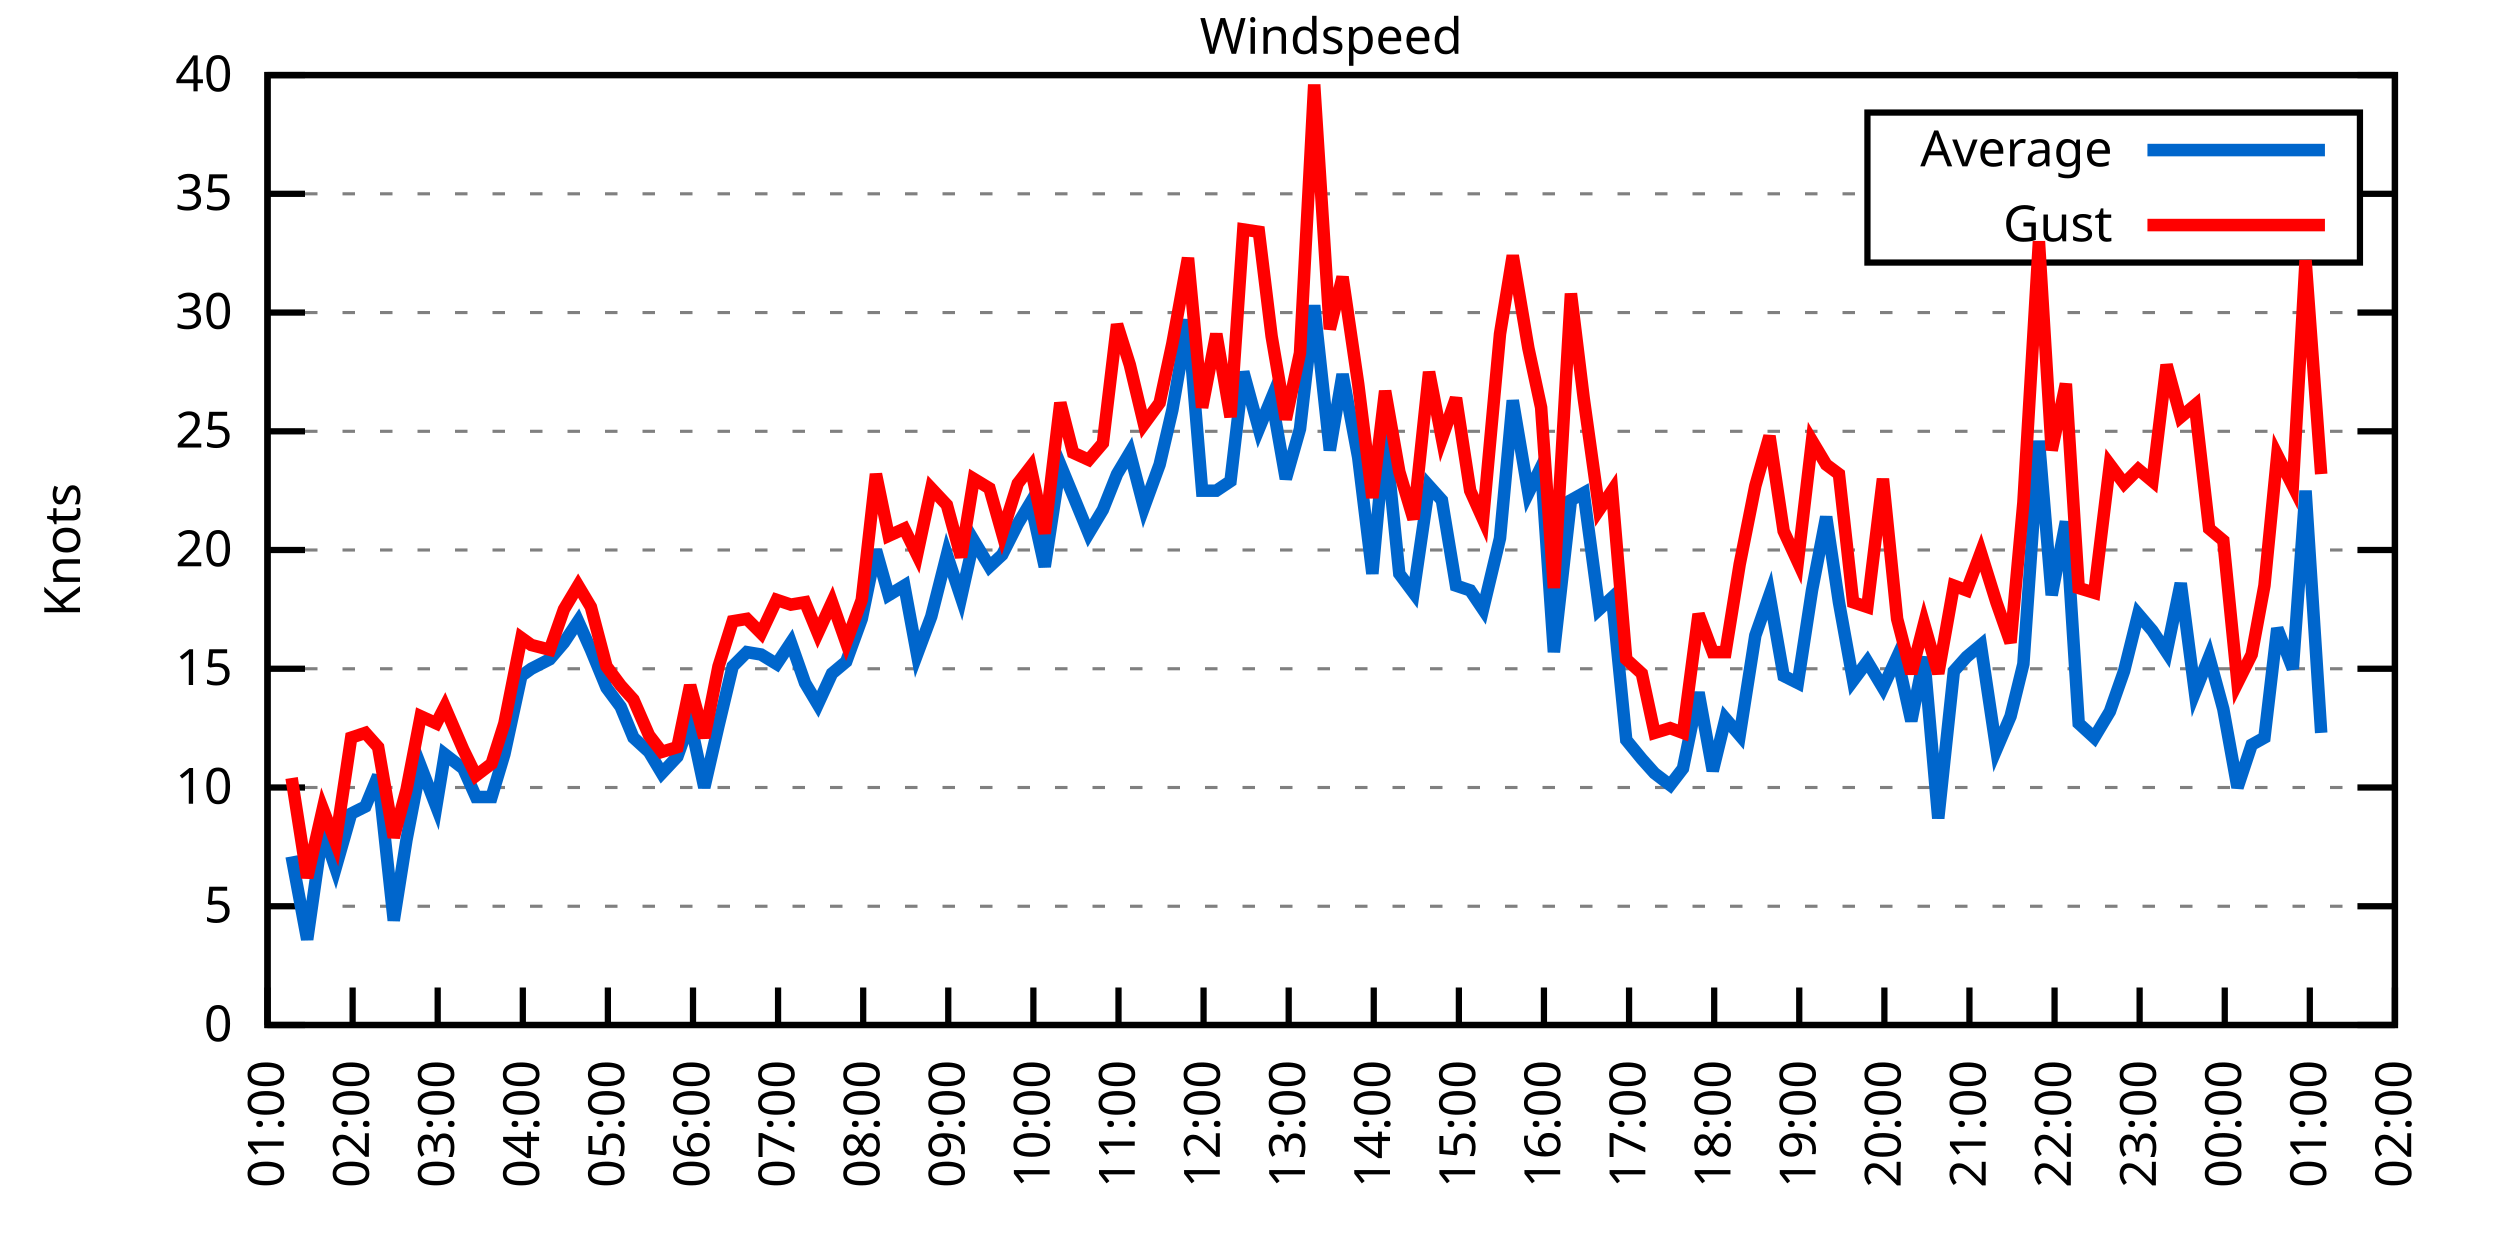
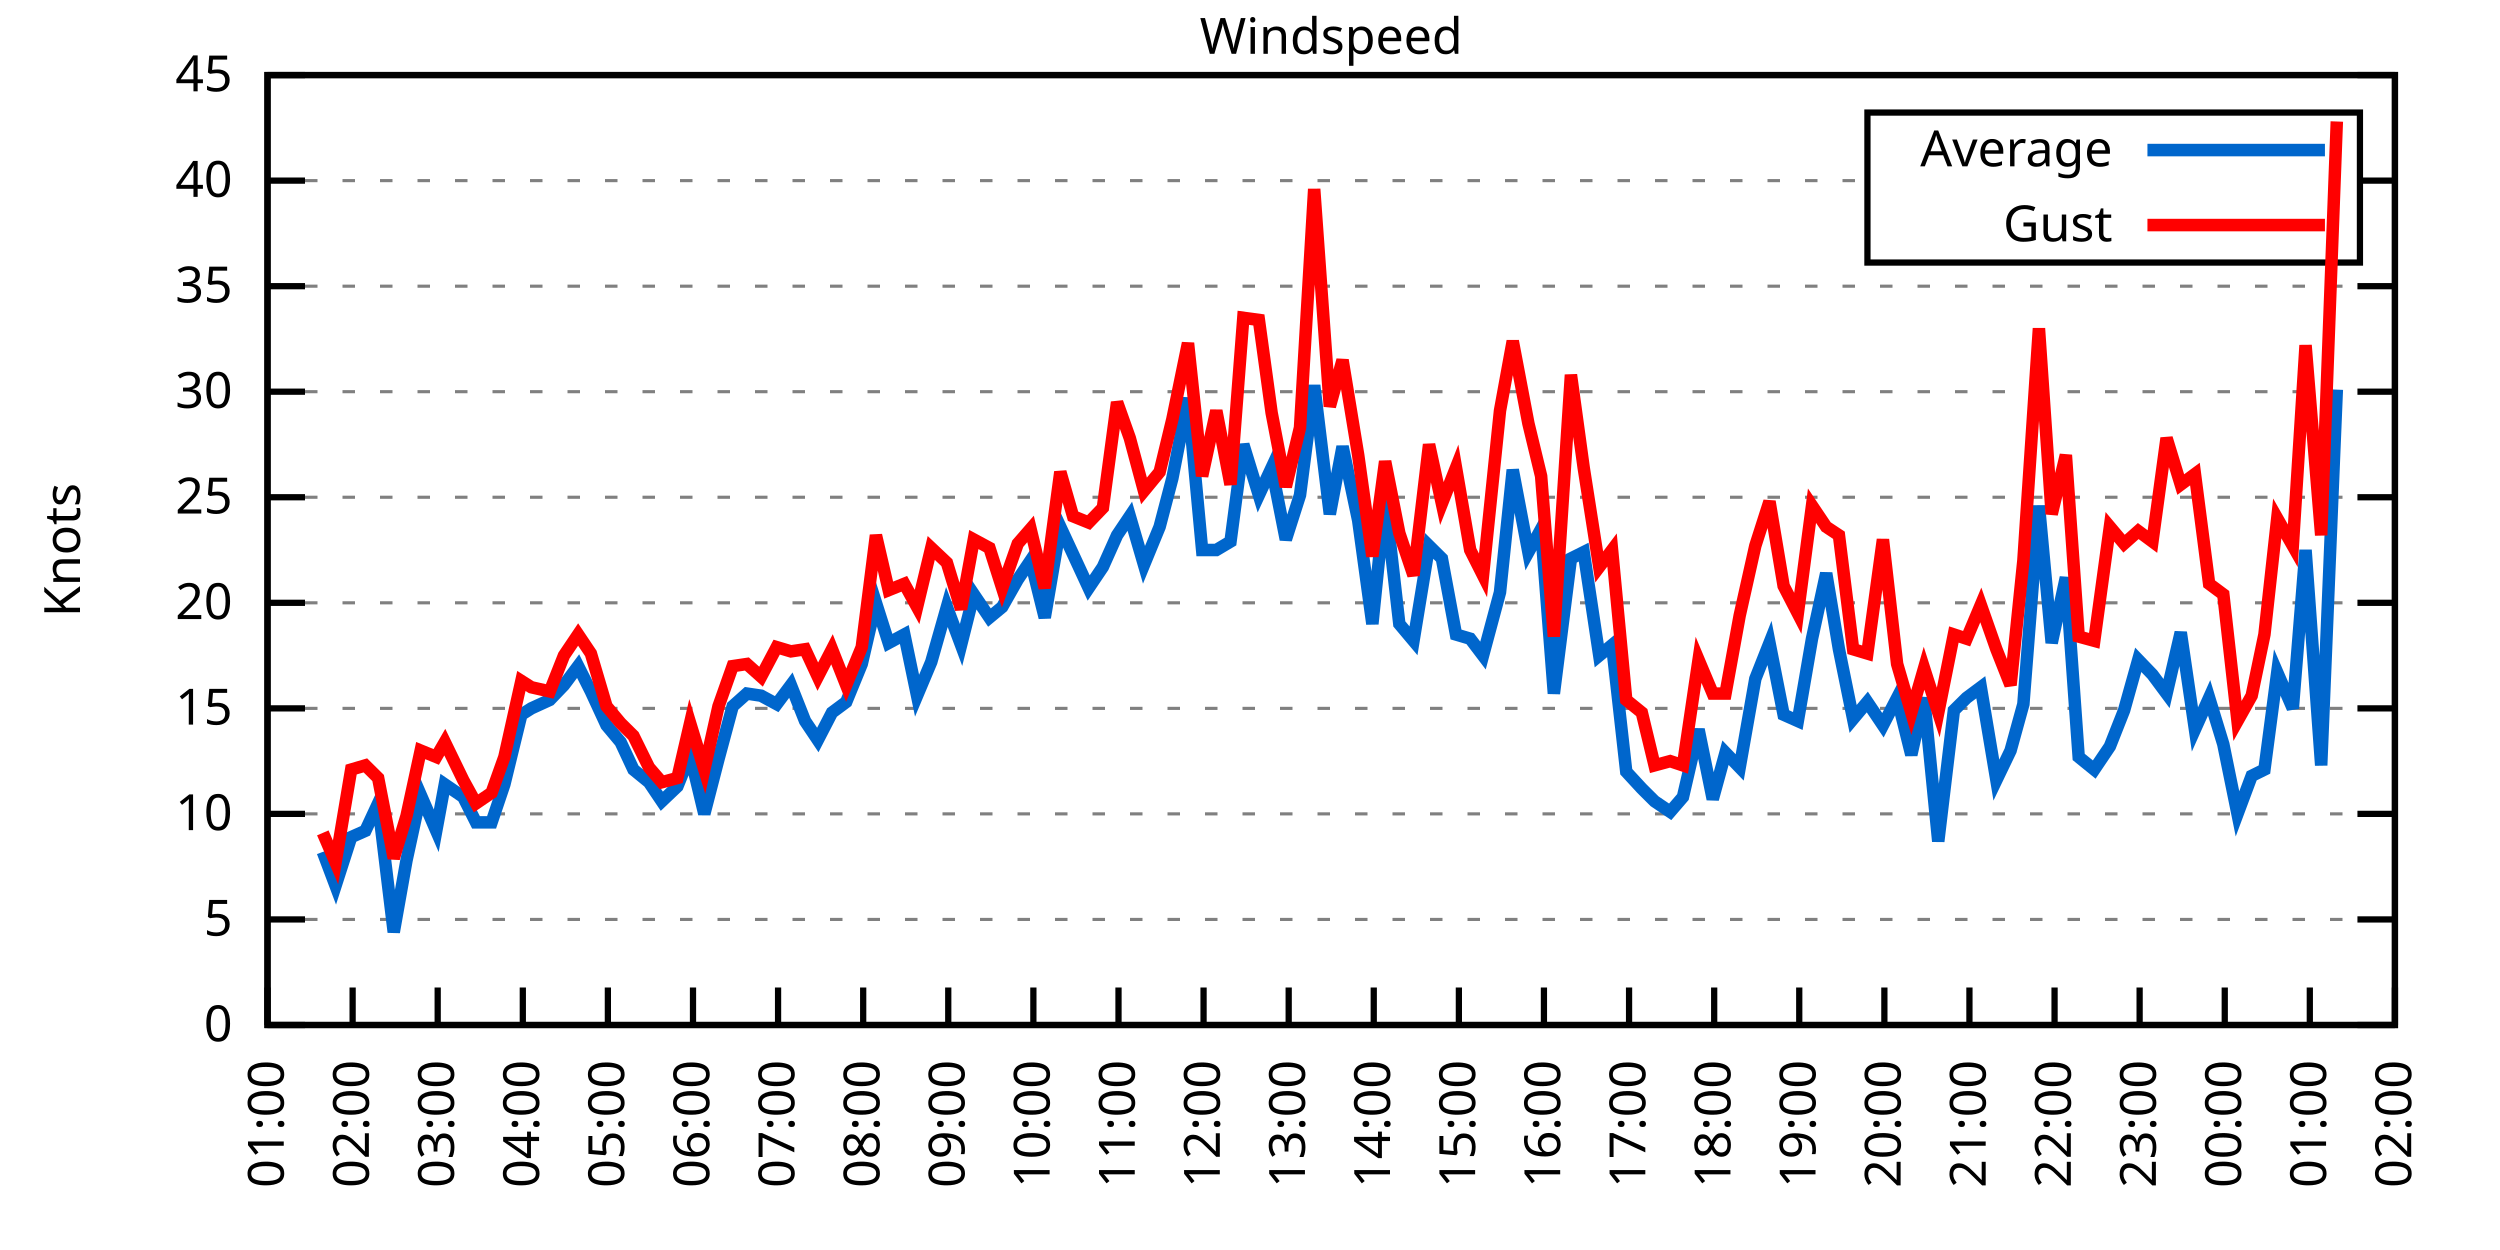
<svg xmlns="http://www.w3.org/2000/svg" xmlns:xlink="http://www.w3.org/1999/xlink" width="400" height="200" viewBox="0 0 400 200">
  <g id="gnuplot_canvas">
    <rect x="0" y="0" width="400" height="200" fill="none" />
    <defs>
      <circle id="gpDot" r="0.5" stroke-width="0.5" stroke="currentColor" />
      <path id="gpPt0" stroke-width="0.333" stroke="currentColor" d="M-1,0 h2 M0,-1 v2" />
      <path id="gpPt1" stroke-width="0.333" stroke="currentColor" d="M-1,-1 L1,1 M1,-1 L-1,1" />
      <path id="gpPt2" stroke-width="0.333" stroke="currentColor" d="M-1,0 L1,0 M0,-1 L0,1 M-1,-1 L1,1 M-1,1 L1,-1" />
      <rect id="gpPt3" stroke-width="0.333" stroke="currentColor" x="-1" y="-1" width="2" height="2" />
      <rect id="gpPt4" stroke-width="0.333" stroke="currentColor" fill="currentColor" x="-1" y="-1" width="2" height="2" />
      <circle id="gpPt5" stroke-width="0.333" stroke="currentColor" cx="0" cy="0" r="1" />
      <use xlink:href="#gpPt5" id="gpPt6" fill="currentColor" stroke="none" />
      <path id="gpPt7" stroke-width="0.333" stroke="currentColor" d="M0,-1.33 L-1.33,0.67 L1.33,0.67 z" />
      <use xlink:href="#gpPt7" id="gpPt8" fill="currentColor" stroke="none" />
      <use xlink:href="#gpPt7" id="gpPt9" stroke="currentColor" transform="rotate(180)" />
      <use xlink:href="#gpPt9" id="gpPt10" fill="currentColor" stroke="none" />
      <use xlink:href="#gpPt3" id="gpPt11" stroke="currentColor" transform="rotate(45)" />
      <use xlink:href="#gpPt11" id="gpPt12" fill="currentColor" stroke="none" />
      <path id="gpPt13" stroke-width="0.333" stroke="currentColor" d="M0,1.330 L1.265,0.411 L0.782,-1.067 L-0.782,-1.076 L-1.265,0.411 z" />
      <use xlink:href="#gpPt13" id="gpPt14" fill="currentColor" stroke="none" />
      <filter id="textbox" filterUnits="objectBoundingBox" x="0" y="0" height="1" width="1">
        <feFlood flood-color="white" flood-opacity="1" result="bgnd" />
        <feComposite in="SourceGraphic" in2="bgnd" operator="atop" />
      </filter>
      <filter id="greybox" filterUnits="objectBoundingBox" x="0" y="0" height="1" width="1">
        <feFlood flood-color="lightgrey" flood-opacity="1" result="grey" />
        <feComposite in="SourceGraphic" in2="grey" operator="atop" />
      </filter>
    </defs>
    <g fill="none" color="white" stroke="currentColor" stroke-width="1.00" stroke-linecap="butt" stroke-linejoin="miter">
</g>
    <g fill="none" color="black" stroke="currentColor" stroke-width="1.00" stroke-linecap="butt" stroke-linejoin="miter">
      <g stroke="none" shape-rendering="crispEdges">
        <polygon fill="rgb(255, 255, 255)" points="42.80,164.00 383.18,164.00 383.18,12.02 42.80,12.02 " />
      </g>
    </g>
    <g fill="none" color="black" stroke="currentColor" stroke-width="1.00" stroke-linecap="butt" stroke-linejoin="miter">
</g>
    <g fill="none" color="black" stroke="black" stroke-width="0.50" stroke-linecap="butt" stroke-linejoin="miter">
</g>
    <g fill="none" color="gray" stroke="currentColor" stroke-width="0.50" stroke-linecap="butt" stroke-linejoin="miter">
      <path stroke="gray" stroke-dasharray="2,4" class="gridline" d="M42.80,164.00 L383.19,164.00  " />
    </g>
    <g fill="none" color="gray" stroke="gray" stroke-width="1.00" stroke-linecap="butt" stroke-linejoin="miter">
</g>
    <g fill="none" color="black" stroke="currentColor" stroke-width="1.00" stroke-linecap="butt" stroke-linejoin="miter">
      <path stroke="black" d="M42.80,164.00 L48.80,164.00 M383.19,164.00 L377.19,164.00  " />
      <g transform="translate(37.20,166.60)" stroke="none" fill="black" font-family="Sans" font-size="8.00" text-anchor="end">
        <text>
          <tspan font-family="Sans"> 0</tspan>
        </text>
      </g>
    </g>
    <g fill="none" color="black" stroke="currentColor" stroke-width="1.00" stroke-linecap="butt" stroke-linejoin="miter">
</g>
    <g fill="none" color="black" stroke="black" stroke-width="0.50" stroke-linecap="butt" stroke-linejoin="miter">
</g>
    <g fill="none" color="gray" stroke="currentColor" stroke-width="0.50" stroke-linecap="butt" stroke-linejoin="miter">
-       <path stroke="gray" stroke-dasharray="2,4" class="gridline" d="M42.80,145.00 L383.19,145.00  " />
-     </g>
-     <g fill="none" color="gray" stroke="gray" stroke-width="1.00" stroke-linecap="butt" stroke-linejoin="miter">
- </g>
-     <g fill="none" color="black" stroke="currentColor" stroke-width="1.00" stroke-linecap="butt" stroke-linejoin="miter">
-       <path stroke="black" d="M42.80,145.00 L48.80,145.00 M383.19,145.00 L377.19,145.00  " />
-       <g transform="translate(37.20,147.60)" stroke="none" fill="black" font-family="Sans" font-size="8.00" text-anchor="end">
+       <path stroke="gray" stroke-dasharray="2,4" class="gridline" d="M42.80,147.11 L383.19,147.11  " />
+     </g>
+     <g fill="none" color="gray" stroke="gray" stroke-width="1.00" stroke-linecap="butt" stroke-linejoin="miter">
+ </g>
+     <g fill="none" color="black" stroke="currentColor" stroke-width="1.00" stroke-linecap="butt" stroke-linejoin="miter">
+       <path stroke="black" d="M42.80,147.11 L48.80,147.11 M383.19,147.11 L377.19,147.11  " />
+       <g transform="translate(37.20,149.71)" stroke="none" fill="black" font-family="Sans" font-size="8.00" text-anchor="end">
        <text>
          <tspan font-family="Sans"> 5</tspan>
        </text>
      </g>
    </g>
    <g fill="none" color="black" stroke="currentColor" stroke-width="1.00" stroke-linecap="butt" stroke-linejoin="miter">
</g>
    <g fill="none" color="black" stroke="black" stroke-width="0.50" stroke-linecap="butt" stroke-linejoin="miter">
</g>
    <g fill="none" color="gray" stroke="currentColor" stroke-width="0.50" stroke-linecap="butt" stroke-linejoin="miter">
-       <path stroke="gray" stroke-dasharray="2,4" class="gridline" d="M42.80,126.00 L383.19,126.00  " />
-     </g>
-     <g fill="none" color="gray" stroke="gray" stroke-width="1.00" stroke-linecap="butt" stroke-linejoin="miter">
- </g>
-     <g fill="none" color="black" stroke="currentColor" stroke-width="1.00" stroke-linecap="butt" stroke-linejoin="miter">
-       <path stroke="black" d="M42.80,126.00 L48.80,126.00 M383.19,126.00 L377.19,126.00  " />
-       <g transform="translate(37.20,128.60)" stroke="none" fill="black" font-family="Sans" font-size="8.00" text-anchor="end">
+       <path stroke="gray" stroke-dasharray="2,4" class="gridline" d="M42.80,130.22 L383.19,130.22  " />
+     </g>
+     <g fill="none" color="gray" stroke="gray" stroke-width="1.00" stroke-linecap="butt" stroke-linejoin="miter">
+ </g>
+     <g fill="none" color="black" stroke="currentColor" stroke-width="1.00" stroke-linecap="butt" stroke-linejoin="miter">
+       <path stroke="black" d="M42.80,130.22 L48.80,130.22 M383.19,130.22 L377.19,130.22  " />
+       <g transform="translate(37.20,132.82)" stroke="none" fill="black" font-family="Sans" font-size="8.00" text-anchor="end">
        <text>
          <tspan font-family="Sans"> 10</tspan>
        </text>
      </g>
    </g>
    <g fill="none" color="black" stroke="currentColor" stroke-width="1.00" stroke-linecap="butt" stroke-linejoin="miter">
</g>
    <g fill="none" color="black" stroke="black" stroke-width="0.50" stroke-linecap="butt" stroke-linejoin="miter">
</g>
    <g fill="none" color="gray" stroke="currentColor" stroke-width="0.50" stroke-linecap="butt" stroke-linejoin="miter">
-       <path stroke="gray" stroke-dasharray="2,4" class="gridline" d="M42.80,107.00 L383.19,107.00  " />
-     </g>
-     <g fill="none" color="gray" stroke="gray" stroke-width="1.00" stroke-linecap="butt" stroke-linejoin="miter">
- </g>
-     <g fill="none" color="black" stroke="currentColor" stroke-width="1.00" stroke-linecap="butt" stroke-linejoin="miter">
-       <path stroke="black" d="M42.80,107.00 L48.80,107.00 M383.19,107.00 L377.19,107.00  " />
-       <g transform="translate(37.20,109.60)" stroke="none" fill="black" font-family="Sans" font-size="8.00" text-anchor="end">
+       <path stroke="gray" stroke-dasharray="2,4" class="gridline" d="M42.80,113.34 L383.19,113.34  " />
+     </g>
+     <g fill="none" color="gray" stroke="gray" stroke-width="1.00" stroke-linecap="butt" stroke-linejoin="miter">
+ </g>
+     <g fill="none" color="black" stroke="currentColor" stroke-width="1.00" stroke-linecap="butt" stroke-linejoin="miter">
+       <path stroke="black" d="M42.80,113.34 L48.80,113.34 M383.19,113.34 L377.19,113.34  " />
+       <g transform="translate(37.20,115.94)" stroke="none" fill="black" font-family="Sans" font-size="8.00" text-anchor="end">
        <text>
          <tspan font-family="Sans"> 15</tspan>
        </text>
      </g>
    </g>
    <g fill="none" color="black" stroke="currentColor" stroke-width="1.00" stroke-linecap="butt" stroke-linejoin="miter">
</g>
    <g fill="none" color="black" stroke="black" stroke-width="0.50" stroke-linecap="butt" stroke-linejoin="miter">
</g>
    <g fill="none" color="gray" stroke="currentColor" stroke-width="0.50" stroke-linecap="butt" stroke-linejoin="miter">
-       <path stroke="gray" stroke-dasharray="2,4" class="gridline" d="M42.80,88.00 L383.19,88.00  " />
-     </g>
-     <g fill="none" color="gray" stroke="gray" stroke-width="1.00" stroke-linecap="butt" stroke-linejoin="miter">
- </g>
-     <g fill="none" color="black" stroke="currentColor" stroke-width="1.00" stroke-linecap="butt" stroke-linejoin="miter">
-       <path stroke="black" d="M42.80,88.00 L48.80,88.00 M383.19,88.00 L377.19,88.00  " />
-       <g transform="translate(37.20,90.60)" stroke="none" fill="black" font-family="Sans" font-size="8.00" text-anchor="end">
+       <path stroke="gray" stroke-dasharray="2,4" class="gridline" d="M42.80,96.45 L383.19,96.45  " />
+     </g>
+     <g fill="none" color="gray" stroke="gray" stroke-width="1.00" stroke-linecap="butt" stroke-linejoin="miter">
+ </g>
+     <g fill="none" color="black" stroke="currentColor" stroke-width="1.00" stroke-linecap="butt" stroke-linejoin="miter">
+       <path stroke="black" d="M42.80,96.45 L48.80,96.45 M383.19,96.45 L377.19,96.45  " />
+       <g transform="translate(37.20,99.05)" stroke="none" fill="black" font-family="Sans" font-size="8.00" text-anchor="end">
        <text>
          <tspan font-family="Sans"> 20</tspan>
        </text>
      </g>
    </g>
    <g fill="none" color="black" stroke="currentColor" stroke-width="1.00" stroke-linecap="butt" stroke-linejoin="miter">
</g>
    <g fill="none" color="black" stroke="black" stroke-width="0.50" stroke-linecap="butt" stroke-linejoin="miter">
</g>
    <g fill="none" color="gray" stroke="currentColor" stroke-width="0.50" stroke-linecap="butt" stroke-linejoin="miter">
-       <path stroke="gray" stroke-dasharray="2,4" class="gridline" d="M42.80,69.01 L383.19,69.01  " />
-     </g>
-     <g fill="none" color="gray" stroke="gray" stroke-width="1.00" stroke-linecap="butt" stroke-linejoin="miter">
- </g>
-     <g fill="none" color="black" stroke="currentColor" stroke-width="1.00" stroke-linecap="butt" stroke-linejoin="miter">
-       <path stroke="black" d="M42.80,69.01 L48.80,69.01 M383.19,69.01 L377.19,69.01  " />
-       <g transform="translate(37.20,71.61)" stroke="none" fill="black" font-family="Sans" font-size="8.00" text-anchor="end">
+       <path stroke="gray" stroke-dasharray="2,4" class="gridline" d="M42.80,79.56 L383.19,79.56  " />
+     </g>
+     <g fill="none" color="gray" stroke="gray" stroke-width="1.00" stroke-linecap="butt" stroke-linejoin="miter">
+ </g>
+     <g fill="none" color="black" stroke="currentColor" stroke-width="1.00" stroke-linecap="butt" stroke-linejoin="miter">
+       <path stroke="black" d="M42.80,79.56 L48.80,79.56 M383.19,79.56 L377.19,79.56  " />
+       <g transform="translate(37.20,82.16)" stroke="none" fill="black" font-family="Sans" font-size="8.00" text-anchor="end">
        <text>
          <tspan font-family="Sans"> 25</tspan>
        </text>
      </g>
    </g>
    <g fill="none" color="black" stroke="currentColor" stroke-width="1.00" stroke-linecap="butt" stroke-linejoin="miter">
</g>
    <g fill="none" color="black" stroke="black" stroke-width="0.50" stroke-linecap="butt" stroke-linejoin="miter">
</g>
    <g fill="none" color="gray" stroke="currentColor" stroke-width="0.50" stroke-linecap="butt" stroke-linejoin="miter">
-       <path stroke="gray" stroke-dasharray="2,4" class="gridline" d="M42.80,50.01 L383.19,50.01  " />
-     </g>
-     <g fill="none" color="gray" stroke="gray" stroke-width="1.00" stroke-linecap="butt" stroke-linejoin="miter">
- </g>
-     <g fill="none" color="black" stroke="currentColor" stroke-width="1.00" stroke-linecap="butt" stroke-linejoin="miter">
-       <path stroke="black" d="M42.80,50.01 L48.80,50.01 M383.19,50.01 L377.19,50.01  " />
-       <g transform="translate(37.20,52.61)" stroke="none" fill="black" font-family="Sans" font-size="8.00" text-anchor="end">
+       <path stroke="gray" stroke-dasharray="2,4" class="gridline" d="M42.80,62.67 L383.19,62.67  " />
+     </g>
+     <g fill="none" color="gray" stroke="gray" stroke-width="1.00" stroke-linecap="butt" stroke-linejoin="miter">
+ </g>
+     <g fill="none" color="black" stroke="currentColor" stroke-width="1.00" stroke-linecap="butt" stroke-linejoin="miter">
+       <path stroke="black" d="M42.80,62.67 L48.80,62.67 M383.19,62.67 L377.19,62.67  " />
+       <g transform="translate(37.20,65.27)" stroke="none" fill="black" font-family="Sans" font-size="8.00" text-anchor="end">
        <text>
          <tspan font-family="Sans"> 30</tspan>
        </text>
      </g>
    </g>
    <g fill="none" color="black" stroke="currentColor" stroke-width="1.00" stroke-linecap="butt" stroke-linejoin="miter">
</g>
    <g fill="none" color="black" stroke="black" stroke-width="0.50" stroke-linecap="butt" stroke-linejoin="miter">
</g>
    <g fill="none" color="gray" stroke="currentColor" stroke-width="0.50" stroke-linecap="butt" stroke-linejoin="miter">
-       <path stroke="gray" stroke-dasharray="2,4" class="gridline" d="M42.80,31.01 L298.79,31.01 M377.59,31.01 L383.19,31.01  " />
-     </g>
-     <g fill="none" color="gray" stroke="gray" stroke-width="1.00" stroke-linecap="butt" stroke-linejoin="miter">
- </g>
-     <g fill="none" color="black" stroke="currentColor" stroke-width="1.00" stroke-linecap="butt" stroke-linejoin="miter">
-       <path stroke="black" d="M42.80,31.01 L48.80,31.01 M383.19,31.01 L377.19,31.01  " />
-       <g transform="translate(37.20,33.61)" stroke="none" fill="black" font-family="Sans" font-size="8.00" text-anchor="end">
+       <path stroke="gray" stroke-dasharray="2,4" class="gridline" d="M42.80,45.79 L383.19,45.79  " />
+     </g>
+     <g fill="none" color="gray" stroke="gray" stroke-width="1.00" stroke-linecap="butt" stroke-linejoin="miter">
+ </g>
+     <g fill="none" color="black" stroke="currentColor" stroke-width="1.00" stroke-linecap="butt" stroke-linejoin="miter">
+       <path stroke="black" d="M42.80,45.79 L48.80,45.79 M383.19,45.79 L377.19,45.79  " />
+       <g transform="translate(37.20,48.39)" stroke="none" fill="black" font-family="Sans" font-size="8.00" text-anchor="end">
        <text>
          <tspan font-family="Sans"> 35</tspan>
+         </text>
+       </g>
+     </g>
+     <g fill="none" color="black" stroke="currentColor" stroke-width="1.00" stroke-linecap="butt" stroke-linejoin="miter">
+ </g>
+     <g fill="none" color="black" stroke="black" stroke-width="0.50" stroke-linecap="butt" stroke-linejoin="miter">
+ </g>
+     <g fill="none" color="gray" stroke="currentColor" stroke-width="0.50" stroke-linecap="butt" stroke-linejoin="miter">
+       <path stroke="gray" stroke-dasharray="2,4" class="gridline" d="M42.80,28.90 L298.79,28.90 M377.59,28.90 L383.19,28.90  " />
+     </g>
+     <g fill="none" color="gray" stroke="gray" stroke-width="1.00" stroke-linecap="butt" stroke-linejoin="miter">
+ </g>
+     <g fill="none" color="black" stroke="currentColor" stroke-width="1.00" stroke-linecap="butt" stroke-linejoin="miter">
+       <path stroke="black" d="M42.80,28.90 L48.80,28.90 M383.19,28.90 L377.19,28.90  " />
+       <g transform="translate(37.20,31.50)" stroke="none" fill="black" font-family="Sans" font-size="8.00" text-anchor="end">
+         <text>
+           <tspan font-family="Sans"> 40</tspan>
        </text>
      </g>
    </g>
    <g fill="none" color="black" stroke="currentColor" stroke-width="1.00" stroke-linecap="butt" stroke-linejoin="miter">
</g>
    <g fill="none" color="black" stroke="black" stroke-width="0.50" stroke-linecap="butt" stroke-linejoin="miter">
</g>
    <g fill="none" color="gray" stroke="currentColor" stroke-width="0.50" stroke-linecap="butt" stroke-linejoin="miter">
      <path stroke="gray" stroke-dasharray="2,4" class="gridline" d="M42.80,12.01 L383.19,12.01  " />
    </g>
    <g fill="none" color="gray" stroke="gray" stroke-width="1.00" stroke-linecap="butt" stroke-linejoin="miter">
</g>
    <g fill="none" color="black" stroke="currentColor" stroke-width="1.00" stroke-linecap="butt" stroke-linejoin="miter">
      <path stroke="black" d="M42.80,12.01 L48.80,12.01 M383.19,12.01 L377.19,12.01  " />
      <g transform="translate(37.20,14.61)" stroke="none" fill="black" font-family="Sans" font-size="8.00" text-anchor="end">
        <text>
-           <tspan font-family="Sans"> 40</tspan>
+           <tspan font-family="Sans"> 45</tspan>
        </text>
      </g>
    </g>
    <g fill="none" color="black" stroke="currentColor" stroke-width="1.00" stroke-linecap="butt" stroke-linejoin="miter">
      <path stroke="black" d="M42.80,164.00 L42.80,158.00  " />
      <g transform="translate(45.40,169.60) rotate(270.00)" stroke="none" fill="black" font-family="Sans" font-size="8.00" text-anchor="end">
        <text>
          <tspan font-family="Sans">01:00</tspan>
        </text>
      </g>
    </g>
    <g fill="none" color="black" stroke="currentColor" stroke-width="1.00" stroke-linecap="butt" stroke-linejoin="miter">
      <path stroke="black" d="M56.42,164.00 L56.42,158.00  " />
      <g transform="translate(59.02,169.60) rotate(270.00)" stroke="none" fill="black" font-family="Sans" font-size="8.00" text-anchor="end">
        <text>
          <tspan font-family="Sans">02:00</tspan>
        </text>
      </g>
    </g>
    <g fill="none" color="black" stroke="currentColor" stroke-width="1.00" stroke-linecap="butt" stroke-linejoin="miter">
      <path stroke="black" d="M70.03,164.00 L70.03,158.00  " />
      <g transform="translate(72.63,169.60) rotate(270.00)" stroke="none" fill="black" font-family="Sans" font-size="8.00" text-anchor="end">
        <text>
          <tspan font-family="Sans">03:00</tspan>
        </text>
      </g>
    </g>
    <g fill="none" color="black" stroke="currentColor" stroke-width="1.00" stroke-linecap="butt" stroke-linejoin="miter">
      <path stroke="black" d="M83.65,164.00 L83.65,158.00  " />
      <g transform="translate(86.25,169.60) rotate(270.00)" stroke="none" fill="black" font-family="Sans" font-size="8.00" text-anchor="end">
        <text>
          <tspan font-family="Sans">04:00</tspan>
        </text>
      </g>
    </g>
    <g fill="none" color="black" stroke="currentColor" stroke-width="1.00" stroke-linecap="butt" stroke-linejoin="miter">
      <path stroke="black" d="M97.26,164.00 L97.26,158.00  " />
      <g transform="translate(99.86,169.60) rotate(270.00)" stroke="none" fill="black" font-family="Sans" font-size="8.00" text-anchor="end">
        <text>
          <tspan font-family="Sans">05:00</tspan>
        </text>
      </g>
    </g>
    <g fill="none" color="black" stroke="currentColor" stroke-width="1.00" stroke-linecap="butt" stroke-linejoin="miter">
      <path stroke="black" d="M110.88,164.00 L110.88,158.00  " />
      <g transform="translate(113.48,169.60) rotate(270.00)" stroke="none" fill="black" font-family="Sans" font-size="8.00" text-anchor="end">
        <text>
          <tspan font-family="Sans">06:00</tspan>
        </text>
      </g>
    </g>
    <g fill="none" color="black" stroke="currentColor" stroke-width="1.00" stroke-linecap="butt" stroke-linejoin="miter">
      <path stroke="black" d="M124.49,164.00 L124.49,158.00  " />
      <g transform="translate(127.09,169.60) rotate(270.00)" stroke="none" fill="black" font-family="Sans" font-size="8.00" text-anchor="end">
        <text>
          <tspan font-family="Sans">07:00</tspan>
        </text>
      </g>
    </g>
    <g fill="none" color="black" stroke="currentColor" stroke-width="1.00" stroke-linecap="butt" stroke-linejoin="miter">
      <path stroke="black" d="M138.11,164.00 L138.11,158.00  " />
      <g transform="translate(140.71,169.60) rotate(270.00)" stroke="none" fill="black" font-family="Sans" font-size="8.00" text-anchor="end">
        <text>
          <tspan font-family="Sans">08:00</tspan>
        </text>
      </g>
    </g>
    <g fill="none" color="black" stroke="currentColor" stroke-width="1.00" stroke-linecap="butt" stroke-linejoin="miter">
      <path stroke="black" d="M151.72,164.00 L151.72,158.00  " />
      <g transform="translate(154.32,169.60) rotate(270.00)" stroke="none" fill="black" font-family="Sans" font-size="8.00" text-anchor="end">
        <text>
          <tspan font-family="Sans">09:00</tspan>
        </text>
      </g>
    </g>
    <g fill="none" color="black" stroke="currentColor" stroke-width="1.00" stroke-linecap="butt" stroke-linejoin="miter">
      <path stroke="black" d="M165.34,164.00 L165.34,158.00  " />
      <g transform="translate(167.94,169.60) rotate(270.00)" stroke="none" fill="black" font-family="Sans" font-size="8.00" text-anchor="end">
        <text>
          <tspan font-family="Sans">10:00</tspan>
        </text>
      </g>
    </g>
    <g fill="none" color="black" stroke="currentColor" stroke-width="1.00" stroke-linecap="butt" stroke-linejoin="miter">
      <path stroke="black" d="M178.96,164.00 L178.96,158.00  " />
      <g transform="translate(181.56,169.60) rotate(270.00)" stroke="none" fill="black" font-family="Sans" font-size="8.00" text-anchor="end">
        <text>
          <tspan font-family="Sans">11:00</tspan>
        </text>
      </g>
    </g>
    <g fill="none" color="black" stroke="currentColor" stroke-width="1.00" stroke-linecap="butt" stroke-linejoin="miter">
      <path stroke="black" d="M192.57,164.00 L192.57,158.00  " />
      <g transform="translate(195.17,169.60) rotate(270.00)" stroke="none" fill="black" font-family="Sans" font-size="8.00" text-anchor="end">
        <text>
          <tspan font-family="Sans">12:00</tspan>
        </text>
      </g>
    </g>
    <g fill="none" color="black" stroke="currentColor" stroke-width="1.00" stroke-linecap="butt" stroke-linejoin="miter">
      <path stroke="black" d="M206.19,164.00 L206.19,158.00  " />
      <g transform="translate(208.79,169.60) rotate(270.00)" stroke="none" fill="black" font-family="Sans" font-size="8.00" text-anchor="end">
        <text>
          <tspan font-family="Sans">13:00</tspan>
        </text>
      </g>
    </g>
    <g fill="none" color="black" stroke="currentColor" stroke-width="1.00" stroke-linecap="butt" stroke-linejoin="miter">
      <path stroke="black" d="M219.80,164.00 L219.80,158.00  " />
      <g transform="translate(222.40,169.60) rotate(270.00)" stroke="none" fill="black" font-family="Sans" font-size="8.00" text-anchor="end">
        <text>
          <tspan font-family="Sans">14:00</tspan>
        </text>
      </g>
    </g>
    <g fill="none" color="black" stroke="currentColor" stroke-width="1.00" stroke-linecap="butt" stroke-linejoin="miter">
      <path stroke="black" d="M233.42,164.00 L233.42,158.00  " />
      <g transform="translate(236.02,169.60) rotate(270.00)" stroke="none" fill="black" font-family="Sans" font-size="8.00" text-anchor="end">
        <text>
          <tspan font-family="Sans">15:00</tspan>
        </text>
      </g>
    </g>
    <g fill="none" color="black" stroke="currentColor" stroke-width="1.00" stroke-linecap="butt" stroke-linejoin="miter">
      <path stroke="black" d="M247.03,164.00 L247.03,158.00  " />
      <g transform="translate(249.63,169.60) rotate(270.00)" stroke="none" fill="black" font-family="Sans" font-size="8.00" text-anchor="end">
        <text>
          <tspan font-family="Sans">16:00</tspan>
        </text>
      </g>
    </g>
    <g fill="none" color="black" stroke="currentColor" stroke-width="1.00" stroke-linecap="butt" stroke-linejoin="miter">
      <path stroke="black" d="M260.65,164.00 L260.65,158.00  " />
      <g transform="translate(263.25,169.60) rotate(270.00)" stroke="none" fill="black" font-family="Sans" font-size="8.00" text-anchor="end">
        <text>
          <tspan font-family="Sans">17:00</tspan>
        </text>
      </g>
    </g>
    <g fill="none" color="black" stroke="currentColor" stroke-width="1.00" stroke-linecap="butt" stroke-linejoin="miter">
      <path stroke="black" d="M274.27,164.00 L274.27,158.00  " />
      <g transform="translate(276.87,169.60) rotate(270.00)" stroke="none" fill="black" font-family="Sans" font-size="8.00" text-anchor="end">
        <text>
          <tspan font-family="Sans">18:00</tspan>
        </text>
      </g>
    </g>
    <g fill="none" color="black" stroke="currentColor" stroke-width="1.00" stroke-linecap="butt" stroke-linejoin="miter">
      <path stroke="black" d="M287.88,164.00 L287.88,158.00  " />
      <g transform="translate(290.48,169.60) rotate(270.00)" stroke="none" fill="black" font-family="Sans" font-size="8.00" text-anchor="end">
        <text>
          <tspan font-family="Sans">19:00</tspan>
        </text>
      </g>
    </g>
    <g fill="none" color="black" stroke="currentColor" stroke-width="1.00" stroke-linecap="butt" stroke-linejoin="miter">
      <path stroke="black" d="M301.50,164.00 L301.50,158.00  " />
      <g transform="translate(304.10,169.60) rotate(270.00)" stroke="none" fill="black" font-family="Sans" font-size="8.00" text-anchor="end">
        <text>
          <tspan font-family="Sans">20:00</tspan>
        </text>
      </g>
    </g>
    <g fill="none" color="black" stroke="currentColor" stroke-width="1.00" stroke-linecap="butt" stroke-linejoin="miter">
      <path stroke="black" d="M315.11,164.00 L315.11,158.00  " />
      <g transform="translate(317.71,169.60) rotate(270.00)" stroke="none" fill="black" font-family="Sans" font-size="8.00" text-anchor="end">
        <text>
          <tspan font-family="Sans">21:00</tspan>
        </text>
      </g>
    </g>
    <g fill="none" color="black" stroke="currentColor" stroke-width="1.00" stroke-linecap="butt" stroke-linejoin="miter">
      <path stroke="black" d="M328.73,164.00 L328.73,158.00  " />
      <g transform="translate(331.33,169.60) rotate(270.00)" stroke="none" fill="black" font-family="Sans" font-size="8.00" text-anchor="end">
        <text>
          <tspan font-family="Sans">22:00</tspan>
        </text>
      </g>
    </g>
    <g fill="none" color="black" stroke="currentColor" stroke-width="1.00" stroke-linecap="butt" stroke-linejoin="miter">
      <path stroke="black" d="M342.34,164.00 L342.34,158.00  " />
      <g transform="translate(344.94,169.60) rotate(270.00)" stroke="none" fill="black" font-family="Sans" font-size="8.00" text-anchor="end">
        <text>
          <tspan font-family="Sans">23:00</tspan>
        </text>
      </g>
    </g>
    <g fill="none" color="black" stroke="currentColor" stroke-width="1.00" stroke-linecap="butt" stroke-linejoin="miter">
      <path stroke="black" d="M355.96,164.00 L355.96,158.00  " />
      <g transform="translate(358.56,169.60) rotate(270.00)" stroke="none" fill="black" font-family="Sans" font-size="8.00" text-anchor="end">
        <text>
          <tspan font-family="Sans">00:00</tspan>
        </text>
      </g>
    </g>
    <g fill="none" color="black" stroke="currentColor" stroke-width="1.00" stroke-linecap="butt" stroke-linejoin="miter">
      <path stroke="black" d="M369.57,164.00 L369.57,158.00  " />
      <g transform="translate(372.17,169.60) rotate(270.00)" stroke="none" fill="black" font-family="Sans" font-size="8.00" text-anchor="end">
        <text>
          <tspan font-family="Sans">01:00</tspan>
        </text>
      </g>
    </g>
    <g fill="none" color="black" stroke="currentColor" stroke-width="1.00" stroke-linecap="butt" stroke-linejoin="miter">
      <path stroke="black" d="M383.19,164.00 L383.19,158.00  " />
      <g transform="translate(385.79,169.60) rotate(270.00)" stroke="none" fill="black" font-family="Sans" font-size="8.00" text-anchor="end">
        <text>
          <tspan font-family="Sans">02:00</tspan>
        </text>
      </g>
    </g>
    <g fill="none" color="black" stroke="currentColor" stroke-width="1.00" stroke-linecap="butt" stroke-linejoin="miter">
</g>
    <g fill="none" color="black" stroke="currentColor" stroke-width="1.00" stroke-linecap="butt" stroke-linejoin="miter">
      <path stroke="black" d="M42.80,12.01 L42.80,164.00 L383.19,164.00 L383.19,12.01 L42.80,12.01 Z  " />
    </g>
    <g fill="none" color="black" stroke="currentColor" stroke-width="1.00" stroke-linecap="butt" stroke-linejoin="miter">
</g>
    <g fill="none" color="black" stroke="currentColor" stroke-width="1.00" stroke-linecap="butt" stroke-linejoin="miter">
      <path stroke="black" d="M298.79,42.01 L298.79,18.01 L377.59,18.01 L377.59,42.01 L298.79,42.01 Z  " />
    </g>
    <g id="Windspeed_plot_1">
      <g fill="none" color="white" stroke="black" stroke-width="2.00" stroke-linecap="butt" stroke-linejoin="miter">
</g>
      <g fill="none" color="black" stroke="currentColor" stroke-width="2.00" stroke-linecap="butt" stroke-linejoin="miter">
        <g transform="translate(337.99,26.61)" stroke="none" fill="black" font-family="Sans" font-size="8.00" text-anchor="end">
          <text>
            <tspan font-family="Sans">Average</tspan>
          </text>
        </g>
      </g>
      <g fill="none" color="black" stroke="currentColor" stroke-width="2.00" stroke-linecap="butt" stroke-linejoin="miter">
-         <path stroke="rgb(  0, 102, 204)" d="M343.59,24.01 L371.99,24.01 M46.66,137.02 L49.15,150.32 L51.65,132.84 L53.69,138.92 L56.19,130.18 L58.46,129.04   L60.50,124.10 L63.00,147.28 L65.04,134.36 L67.31,122.58 L69.80,129.04 L71.17,120.68 L74.12,122.96 L76.16,127.52   L78.65,127.52 L80.70,120.68 L83.42,108.14 L85.01,107.00 L87.96,105.48 L90.23,102.82 L92.50,99.40 L94.54,103.96   L97.04,110.04 L99.30,113.08 L101.35,118.02 L103.84,120.30 L105.89,123.72 L108.38,121.06 L110.42,115.36 L112.69,126.00   L114.96,116.12 L117.23,106.62 L119.50,104.34 L121.77,104.72 L124.27,106.24 L126.54,102.82 L128.81,109.28 L130.85,112.70   L133.12,107.76 L135.39,105.86 L137.88,99.02 L140.15,88.00 L142.19,95.22 L144.69,93.70 L146.73,104.72 L149.00,98.64   L151.50,88.76 L153.77,95.60 L155.81,86.49 L158.31,90.66 L160.35,88.76 L162.84,83.83 L164.89,80.41 L167.16,90.66   L169.65,74.33 L171.69,79.27 L174.19,85.35 L176.46,81.55 L178.73,75.85 L180.77,72.43 L183.04,81.17 L185.54,74.33   L187.58,65.59 L190.08,51.15 L192.34,78.51 L194.61,78.51 L196.88,76.99 L198.93,59.51 L201.42,68.63 L203.46,63.69   L205.73,76.61 L208.00,68.63 L210.27,48.87 L212.77,72.05 L214.81,59.89 L217.31,73.19 L219.58,91.80 L221.62,69.39   L223.89,91.80 L226.16,94.84 L228.65,77.75 L230.70,80.03 L232.96,93.70 L235.23,94.46 L237.28,97.50 L240.00,86.11   L242.04,64.07 L244.54,78.89 L246.58,74.71 L248.62,104.34 L251.35,80.03 L253.39,78.89 L255.88,97.50 L257.93,95.60   L260.20,118.40 L262.69,121.44 L264.73,123.72 L267.23,125.62 L269.27,122.96 L271.77,110.80 L274.04,123.34 L276.08,114.98   L278.35,117.64 L280.85,101.68 L283.12,95.22 L285.38,108.14 L287.65,109.28 L289.92,94.46 L292.19,82.69 L294.23,96.36   L296.50,108.90 L298.77,105.86 L301.27,110.04 L303.54,105.10 L305.81,115.36 L307.85,105.10 L310.12,130.94 L312.62,107.38   L314.66,105.10 L316.93,103.20 L319.42,119.92 L321.69,114.60 L323.74,106.24 L326.23,70.53 L328.27,95.22 L330.54,83.45   L332.59,115.74 L335.08,118.02 L337.58,113.84 L339.85,107.38 L342.12,98.26 L344.39,100.92 L346.65,104.34 L348.92,93.32   L351.19,110.80 L353.46,105.10 L355.73,113.46 L358.00,126.00 L360.27,119.16 L362.31,118.02 L364.36,100.54 L366.85,107.00   L368.89,78.51 L371.39,117.26  " />
+         <path stroke="rgb(  0, 102, 204)" d="M343.59,24.01 L371.99,24.01 M51.65,136.30 L53.69,141.71 L56.19,133.94 L58.46,132.93 L60.50,128.54 L63.00,149.14   L65.04,137.66 L67.31,127.18 L69.80,132.93 L71.17,125.50 L74.12,127.52 L76.16,131.58 L78.65,131.58 L80.70,125.50   L83.42,114.35 L85.01,113.34 L87.96,111.99 L90.23,109.62 L92.50,106.58 L94.54,110.63 L97.04,116.04 L99.30,118.74   L101.35,123.13 L103.84,125.16 L105.89,128.20 L108.38,125.83 L110.42,120.77 L112.69,130.22 L114.96,121.44 L117.23,113.00   L119.50,110.97 L121.77,111.31 L124.27,112.66 L126.54,109.62 L128.81,115.36 L130.85,118.40 L133.12,114.01 L135.39,112.32   L137.88,106.24 L140.15,96.45 L142.19,102.87 L144.69,101.52 L146.73,111.31 L149.00,105.91 L151.50,97.12 L153.77,103.20   L155.81,95.10 L158.31,98.81 L160.35,97.12 L162.84,92.73 L164.89,89.69 L167.16,98.81 L169.65,84.29 L171.69,88.68   L174.19,94.08 L176.46,90.71 L178.73,85.64 L180.77,82.60 L183.04,90.37 L185.54,84.29 L187.58,76.52 L190.08,63.69   L192.34,88.00 L194.61,88.00 L196.88,86.65 L198.93,71.12 L201.42,79.22 L203.46,74.83 L205.73,86.32 L208.00,79.22   L210.27,61.66 L212.77,82.26 L214.81,71.45 L217.31,83.28 L219.58,99.83 L221.62,79.90 L223.89,99.83 L226.16,102.53   L228.65,87.33 L230.70,89.36 L232.96,101.52 L235.23,102.19 L237.28,104.89 L240.00,94.76 L242.04,75.17 L244.54,88.34   L246.58,84.63 L248.62,110.97 L251.35,89.36 L253.39,88.34 L255.88,104.89 L257.93,103.20 L260.20,123.47 L262.69,126.17   L264.73,128.20 L267.23,129.89 L269.27,127.52 L271.77,116.71 L274.04,127.86 L276.08,120.43 L278.35,122.79 L280.85,108.61   L283.12,102.87 L285.38,114.35 L287.65,115.36 L289.92,102.19 L292.19,91.72 L294.23,103.88 L296.50,115.03 L298.77,112.32   L301.27,116.04 L303.54,111.65 L305.81,120.77 L307.85,111.65 L310.12,134.62 L312.62,113.67 L314.66,111.65 L316.93,109.96   L319.42,124.82 L321.69,120.09 L323.74,112.66 L326.23,80.91 L328.27,102.87 L330.54,92.40 L332.59,121.11 L335.08,123.13   L337.58,119.42 L339.85,113.67 L342.12,105.57 L344.39,107.93 L346.65,110.97 L348.92,101.18 L351.19,116.71 L353.46,111.65   L355.73,119.08 L358.00,130.22 L360.27,124.14 L362.31,123.13 L364.36,107.59 L366.85,113.34 L368.89,88.00 L371.39,122.46   L373.89,62.34  " />
      </g>
    </g>
    <g id="Windspeed_plot_2">
      <g fill="none" color="black" stroke="currentColor" stroke-width="2.00" stroke-linecap="butt" stroke-linejoin="miter">
        <g transform="translate(337.99,38.61)" stroke="none" fill="black" font-family="Sans" font-size="8.00" text-anchor="end">
          <text>
            <tspan font-family="Sans">Gust</tspan>
          </text>
        </g>
      </g>
      <g fill="none" color="black" stroke="currentColor" stroke-width="2.00" stroke-linecap="butt" stroke-linejoin="miter">
-         <path stroke="rgb(255,   0,   0)" d="M343.59,36.01 L371.99,36.01 M46.66,124.48 L49.15,140.44 L51.65,129.42 L53.69,134.74 L56.19,118.02 L58.46,117.26   L60.50,119.54 L63.00,133.98 L65.04,126.38 L67.31,114.60 L69.80,115.74 L71.17,113.08 L74.12,119.92 L76.16,124.10   L78.65,122.20 L80.70,115.74 L83.42,102.06 L85.01,103.20 L87.96,103.96 L90.23,97.50 L92.50,93.70 L94.54,97.12   L97.04,106.62 L99.30,109.66 L101.35,111.94 L103.84,117.64 L105.89,120.30 L108.38,119.54 L110.42,109.66 L112.69,118.02   L114.96,106.62 L117.23,99.40 L119.50,99.02 L121.77,101.30 L124.27,95.98 L126.54,96.74 L128.81,96.36 L130.85,101.30   L133.12,96.36 L135.39,102.82 L137.88,95.98 L140.15,75.85 L142.19,85.73 L144.69,84.59 L146.73,88.76 L149.00,78.13   L151.50,80.79 L153.77,89.14 L155.81,76.61 L158.31,78.13 L160.35,85.35 L162.84,77.37 L164.89,74.71 L167.16,85.35   L169.65,64.45 L171.69,72.43 L174.19,73.57 L176.46,70.91 L178.73,51.91 L180.77,58.37 L183.04,67.87 L185.54,64.45   L187.58,54.95 L190.08,41.27 L192.34,65.21 L194.61,53.43 L196.88,66.73 L198.93,36.71 L201.42,37.09 L203.46,53.81   L205.73,67.11 L208.00,56.47 L210.27,13.53 L212.77,52.67 L214.81,44.31 L217.31,61.41 L219.58,79.65 L221.62,62.55   L223.89,75.47 L226.16,83.07 L228.65,59.51 L230.70,70.15 L232.96,63.69 L235.23,78.51 L237.28,83.07 L240.00,53.43   L242.04,40.89 L244.54,55.71 L246.58,65.21 L248.62,94.08 L251.35,46.97 L253.39,63.69 L255.88,81.55 L257.93,78.51   L260.20,105.48 L262.69,107.76 L264.73,117.26 L267.23,116.50 L269.27,117.26 L271.77,98.26 L274.04,104.34 L276.08,104.34   L278.35,90.28 L280.85,77.75 L283.12,69.77 L285.38,84.97 L287.65,89.90 L289.92,70.53 L292.19,74.33 L294.23,75.85   L296.50,96.36 L298.77,97.12 L301.27,76.61 L303.54,99.02 L305.81,107.76 L307.85,99.78 L310.12,107.76 L312.62,93.70   L314.66,94.46 L316.93,88.38 L319.42,96.36 L321.69,102.82 L323.74,80.41 L326.23,38.61 L328.27,72.05 L330.54,61.41   L332.59,94.08 L335.08,94.84 L337.58,74.33 L339.85,77.37 L342.12,75.09 L344.39,76.99 L346.65,58.37 L348.92,66.73   L351.19,64.83 L353.46,84.59 L355.73,86.49 L358.00,109.28 L360.27,104.72 L362.31,93.70 L364.36,72.81 L366.85,77.75   L368.89,41.65 L371.39,75.85  " />
+         <path stroke="rgb(255,   0,   0)" d="M343.59,36.01 L371.99,36.01 M51.65,133.26 L53.69,137.99 L56.19,123.13 L58.46,122.46 L60.50,124.48 L63.00,137.32   L65.04,130.56 L67.31,120.09 L69.80,121.11 L71.17,118.74 L74.12,124.82 L76.16,128.54 L78.65,126.85 L80.70,121.11   L83.42,108.95 L85.01,109.96 L87.96,110.63 L90.23,104.89 L92.50,101.52 L94.54,104.56 L97.04,113.00 L99.30,115.70   L101.35,117.73 L103.84,122.79 L105.89,125.16 L108.38,124.48 L110.42,115.70 L112.69,123.13 L114.96,113.00 L117.23,106.58   L119.50,106.24 L121.77,108.27 L124.27,103.54 L126.54,104.22 L128.81,103.88 L130.85,108.27 L133.12,103.88 L135.39,109.62   L137.88,103.54 L140.15,85.64 L142.19,94.42 L144.69,93.41 L146.73,97.12 L149.00,87.67 L151.50,90.03 L153.77,97.46   L155.81,86.32 L158.31,87.67 L160.35,94.08 L162.84,86.99 L164.89,84.63 L167.16,94.08 L169.65,75.51 L171.69,82.60   L174.19,83.61 L176.46,81.25 L178.73,64.36 L180.77,70.10 L183.04,78.55 L185.54,75.51 L187.58,67.06 L190.08,54.90   L192.34,76.18 L194.61,65.71 L196.88,77.53 L198.93,50.85 L201.42,51.19 L203.46,66.05 L205.73,77.87 L208.00,68.42   L210.27,30.25 L212.77,65.04 L214.81,57.61 L217.31,72.81 L219.58,89.02 L221.62,73.82 L223.89,85.30 L226.16,92.06   L228.65,71.12 L230.70,80.57 L232.96,74.83 L235.23,88.00 L237.28,92.06 L240.00,65.71 L242.04,54.57 L244.54,67.74   L246.58,76.18 L248.62,101.85 L251.35,59.97 L253.39,74.83 L255.88,90.71 L257.93,88.00 L260.20,111.99 L262.69,114.01   L264.73,122.46 L267.23,121.78 L269.27,122.46 L271.77,105.57 L274.04,110.97 L276.08,110.97 L278.35,98.48 L280.85,87.33   L283.12,80.24 L285.38,93.75 L287.65,98.14 L289.92,80.91 L292.19,84.29 L294.23,85.64 L296.50,103.88 L298.77,104.56   L301.27,86.32 L303.54,106.24 L305.81,114.01 L307.85,106.92 L310.12,114.01 L312.62,101.52 L314.66,102.19 L316.93,96.79   L319.42,103.88 L321.69,109.62 L323.74,89.69 L326.23,52.54 L328.27,82.26 L330.54,72.81 L332.59,101.85 L335.08,102.53   L337.58,84.29 L339.85,86.99 L342.12,84.97 L344.39,86.65 L346.65,70.10 L348.92,77.53 L351.19,75.85 L353.46,93.41   L355.73,95.10 L358.00,115.36 L360.27,111.31 L362.31,101.52 L364.36,82.94 L366.85,87.33 L368.89,55.24 L371.39,85.64   L373.89,19.44  " />
      </g>
    </g>
    <g fill="none" color="black" stroke="currentColor" stroke-width="2.00" stroke-linecap="butt" stroke-linejoin="miter">
</g>
    <g fill="none" color="black" stroke="black" stroke-width="1.00" stroke-linecap="butt" stroke-linejoin="miter">
</g>
    <g fill="none" color="black" stroke="currentColor" stroke-width="1.00" stroke-linecap="butt" stroke-linejoin="miter">
      <path stroke="black" d="M42.80,12.01 L42.80,164.00 L383.19,164.00 L383.19,12.01 L42.80,12.01 Z  " />
      <g transform="translate(12.80,88.01) rotate(270.00)" stroke="none" fill="black" font-family="Sans" font-size="8.00" text-anchor="middle">
        <text>
          <tspan font-family="Sans">Knots</tspan>
        </text>
      </g>
    </g>
    <g fill="none" color="black" stroke="currentColor" stroke-width="1.00" stroke-linecap="butt" stroke-linejoin="miter">
</g>
    <g fill="none" color="black" stroke="currentColor" stroke-width="1.00" stroke-linecap="butt" stroke-linejoin="miter">
      <g transform="translate(212.99,8.61)" stroke="none" fill="black" font-family="Sans" font-size="8.00" text-anchor="middle">
        <text>
          <tspan font-family="Sans">Windspeed</tspan>
        </text>
      </g>
    </g>
    <g fill="none" color="black" stroke="currentColor" stroke-width="1.00" stroke-linecap="butt" stroke-linejoin="miter">
</g>
  </g>
</svg>
